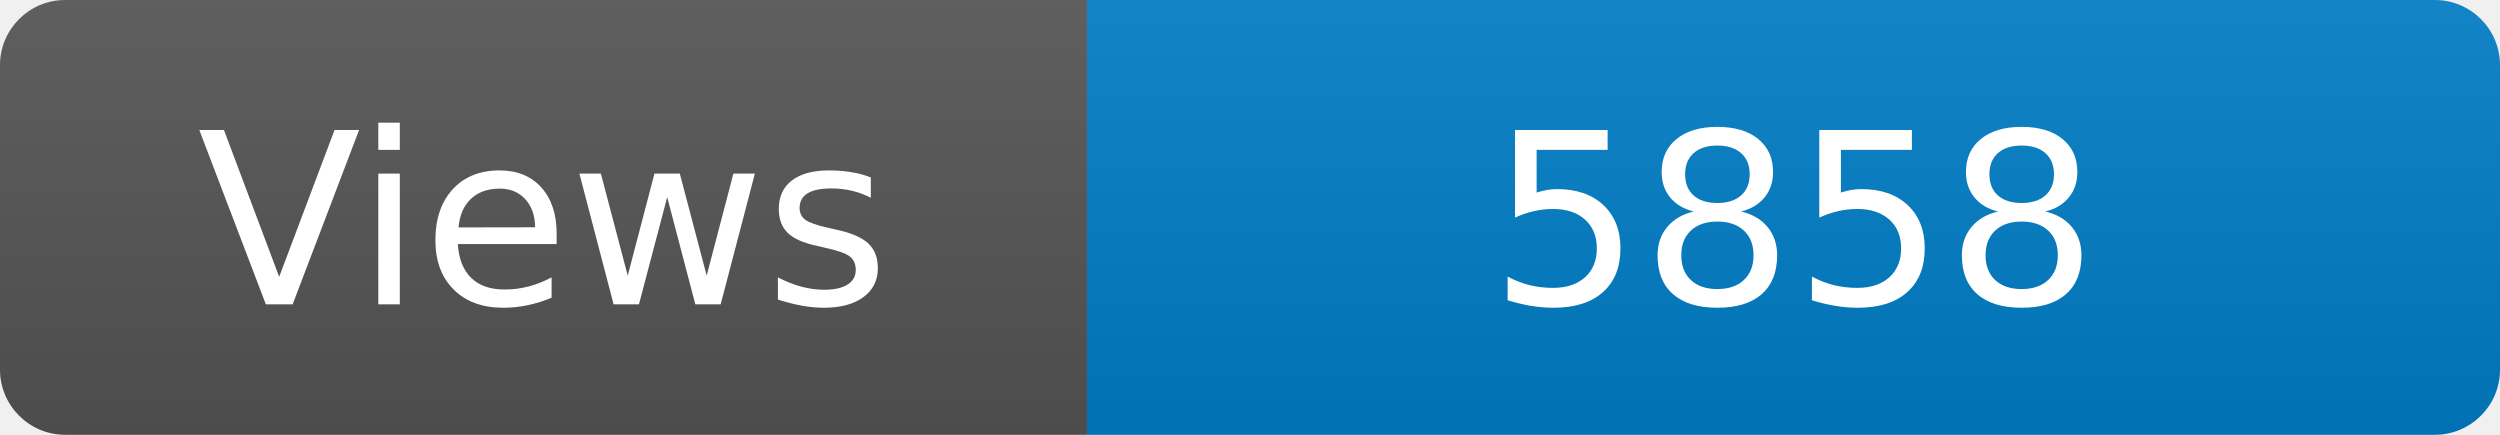
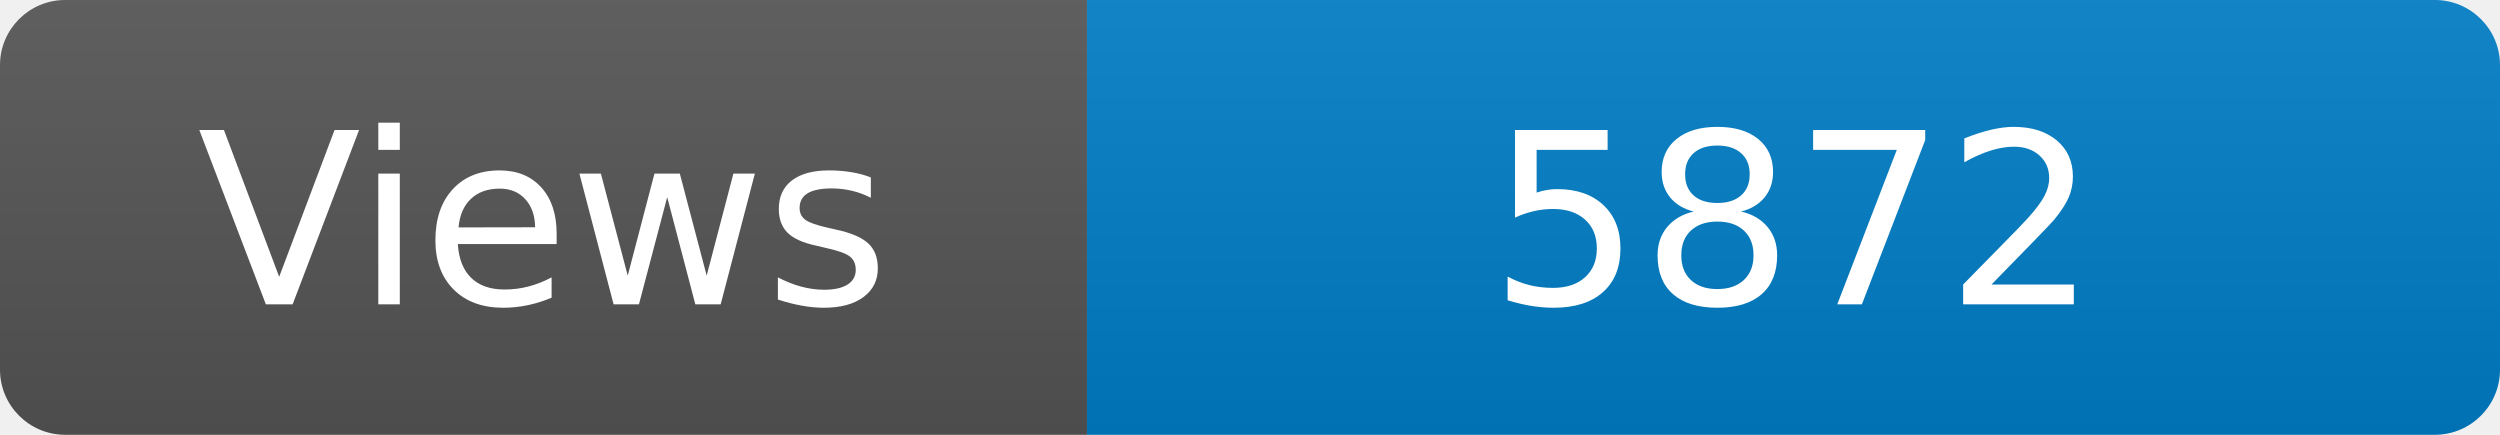
<svg xmlns="http://www.w3.org/2000/svg" width="115" height="20" role="img" aria-label="Maintained?: yes">
  <linearGradient id="s" x2="0" y2="100%">
    <stop offset="0" stop-color="#bbb" stop-opacity=".1" />
    <stop offset="1" stop-opacity=".1" />
  </linearGradient>
  <clipPath id="r">
    <rect width="115" height="20" rx="3" fill="#fff" />
  </clipPath>
  <g clip-path="url(#r)">
    <rect width="50" height="20" fill="#555" />
    <rect x="50" width="160" height="20" fill="#007ec6" />
    <rect width="115" height="20" fill="url(#s)" />
  </g>
  <g fill="#fff" text-anchor="middle" font-family="Verdana,Geneva,DejaVu Sans,sans-serif" font-size="110">
    <text x="250" y="140" transform="scale(.1)" fill="#fff">Views</text>
-     <text x="825" y="140" transform="scale(.1)" fill="#fff">5858</text>
+     <text x="825" y="140" transform="scale(.1)" fill="#fff">5872</text>
  </g>
</svg>
